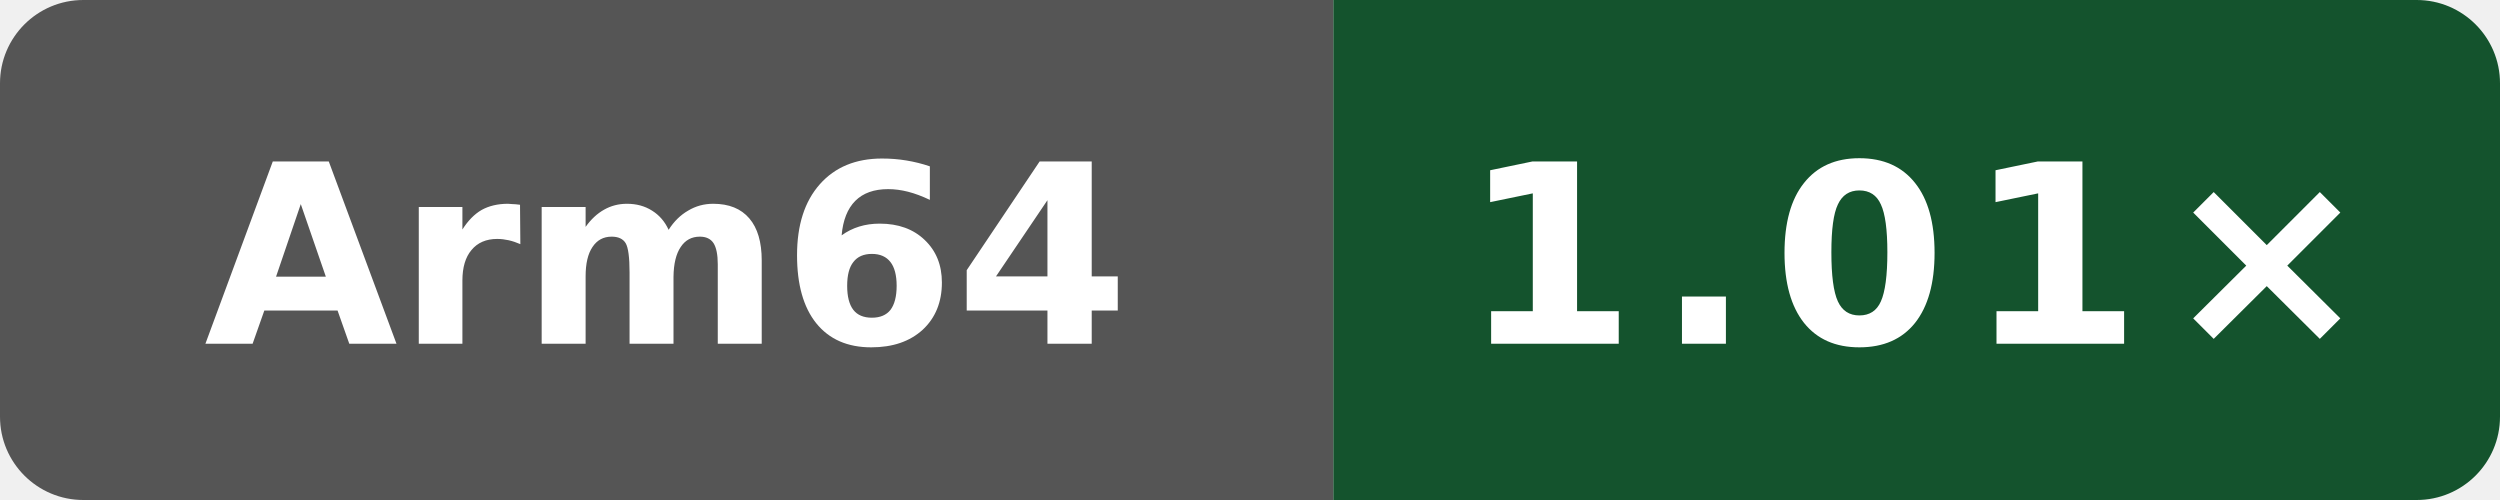
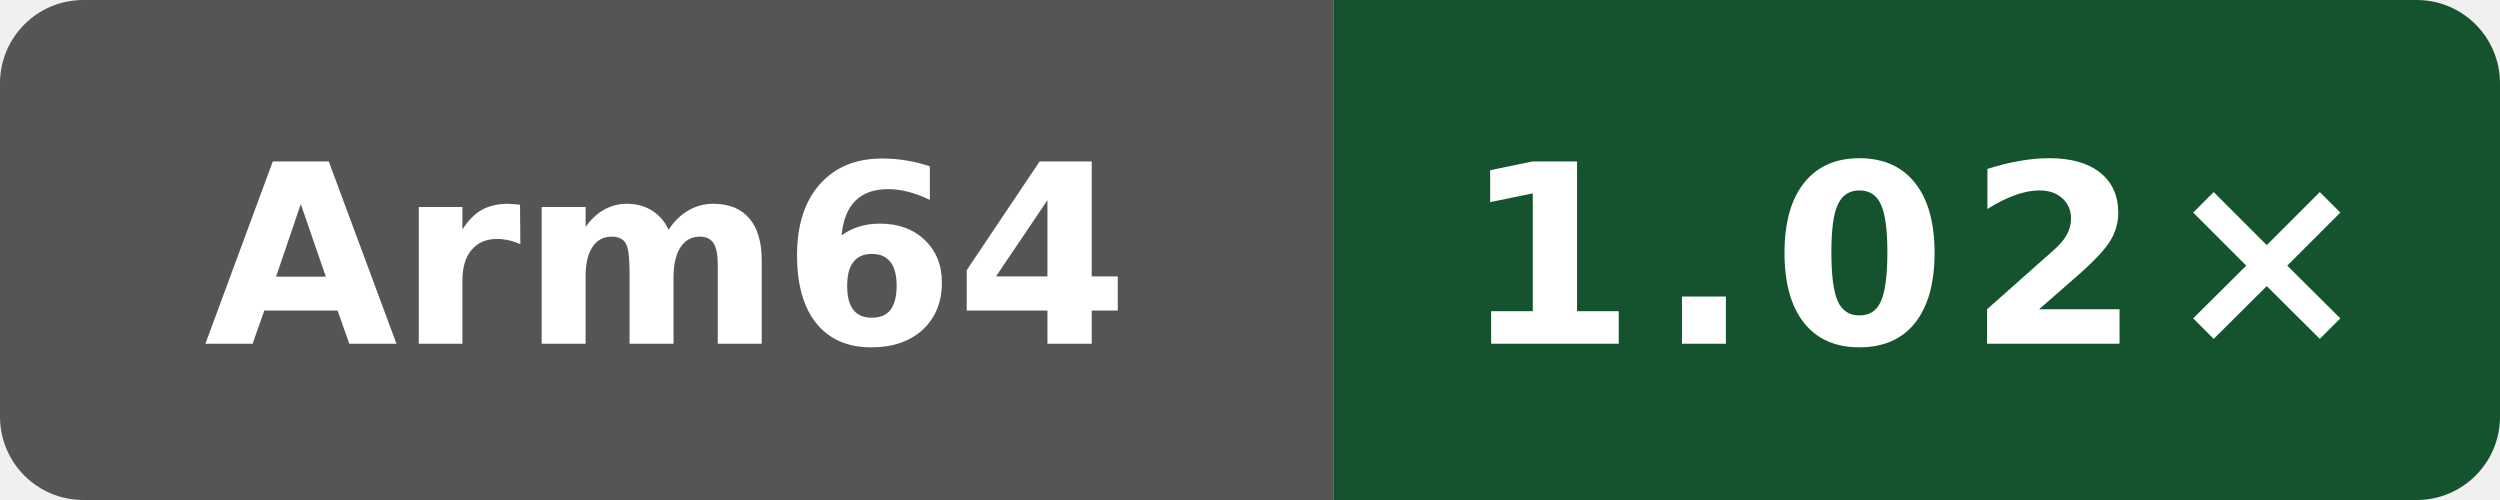
- <svg xmlns="http://www.w3.org/2000/svg" data-original-label="index-cpp runtime vs gcc" data-original-message="1.01×" width="120" height="24" viewBox="0 0 120 24" role="img" aria-label="index-cpp runtime vs gcc; Arm Neoverse N2 (implementer 0x41, part 0xd49, r0p0); measured 61c93cf80bbefb800c9a2a397bacf09b138c2ed3; 2 commits behind main: 1.01×">
+ <svg xmlns="http://www.w3.org/2000/svg" data-original-label="index-cpp runtime vs gcc" data-original-message="1.02×" width="120" height="24" viewBox="0 0 120 24" role="img" aria-label="index-cpp runtime vs gcc; Arm Neoverse N2 (implementer 0x41, part 0xd49, r0p0); measured 4ff958f6fa4b8a4ac69f0cd4eb2a9fdf6d73b156; 0 commits behind main: 1.02×">
  <defs>
    <clipPath id="badge">
      <rect width="120" height="24" rx="4" />
    </clipPath>
  </defs>
  <g clip-path="url(#badge)">
    <rect width="64" height="24" fill="#555" />
    <rect x="64" width="56" height="24" fill="#14532d" />
  </g>
  <text x="32" y="16.5" fill="#fff" text-anchor="middle" font-family="Verdana,Geneva,DejaVu Sans,sans-serif" font-size="12" font-weight="700" textLength="39" lengthAdjust="spacingAndGlyphs">Arm64</text>
-   <text x="92" y="16.5" fill="#fff" text-anchor="middle" font-family="Verdana,Geneva,DejaVu Sans,sans-serif" font-size="12" font-weight="700" letter-spacing="1" textLength="39" lengthAdjust="spacingAndGlyphs">1.01×</text>
+   <text x="92" y="16.5" fill="#fff" text-anchor="middle" font-family="Verdana,Geneva,DejaVu Sans,sans-serif" font-size="12" font-weight="700" letter-spacing="1" textLength="39" lengthAdjust="spacingAndGlyphs">1.02×</text>
</svg>
